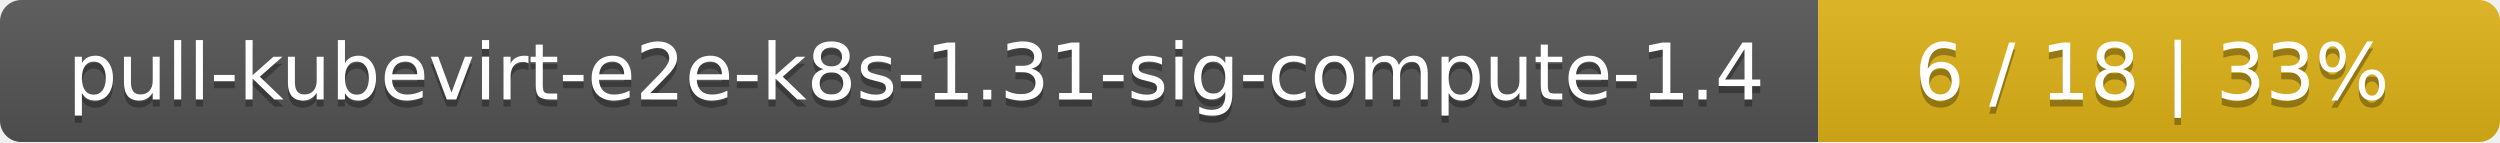
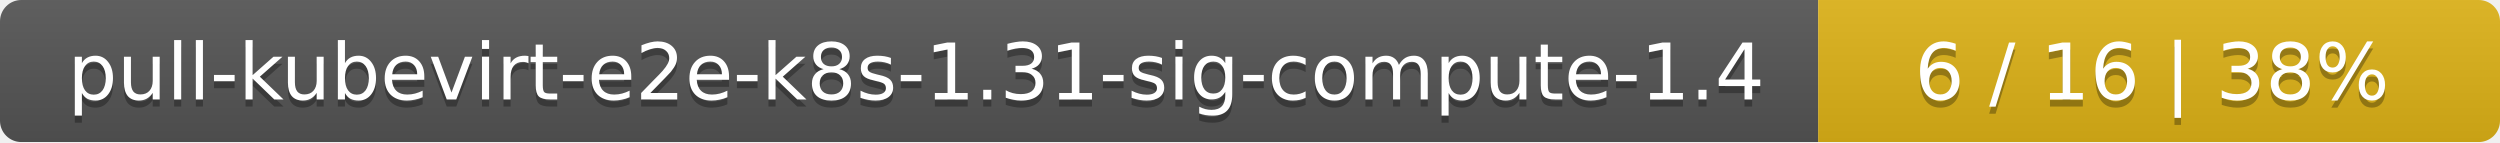
<svg xmlns="http://www.w3.org/2000/svg" width="352" height="20">
  <linearGradient id="smooth" x2="0" y2="100%">
    <stop offset="0" stop-color="#bbb" stop-opacity=".1" />
    <stop offset="1" stop-opacity=".1" />
  </linearGradient>
  <mask id="round">
    <rect width="352" height="20" rx="3" fill="#fff" />
  </mask>
  <g mask="url(#round)">
    <rect width="256" height="20" fill="#555" />
    <rect x="256" width="96" height="20" fill="#dfb317" />
    <rect width="352" height="20" fill="url(#smooth)" />
  </g>
  <g fill="#fff" text-anchor="middle" font-family="DejaVu Sans,Verdana,Geneva,sans-serif" font-size="11">
    <text x="129" y="15" fill="#010101" fill-opacity=".3">pull-kubevirt-e2e-k8s-1.31-sig-compute-1.4</text>
    <text x="129" y="14">pull-kubevirt-e2e-k8s-1.31-sig-compute-1.4</text>
-     <text x="303" y="15" fill="#010101" fill-opacity=".3">6 / 18    |    33%</text>
-     <text x="303" y="14">6 / 18    |    33%</text>
+     <text x="303" y="15" fill="#010101" fill-opacity=".3">6 / 16    |    38%</text>
+     <text x="303" y="14">6 / 16    |    38%</text>
  </g>
</svg>
